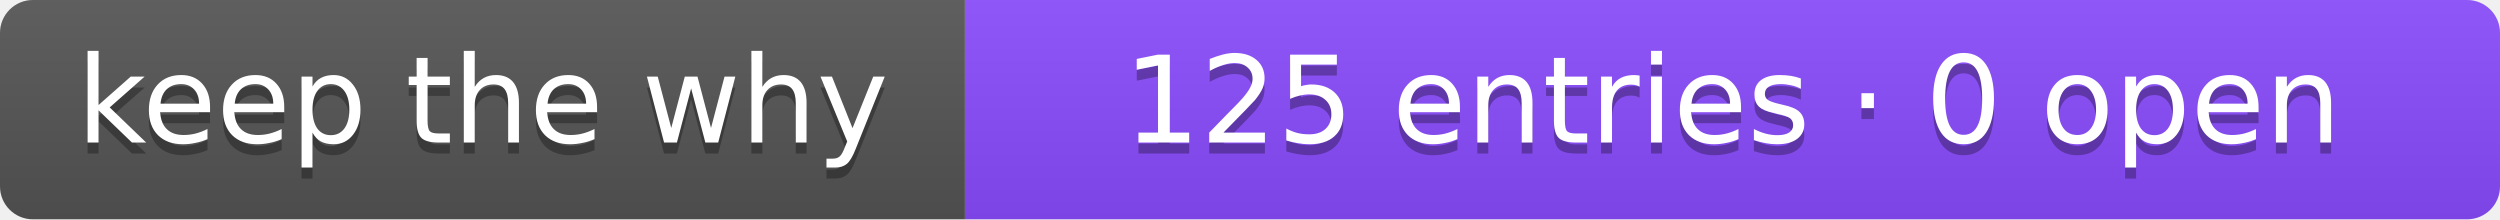
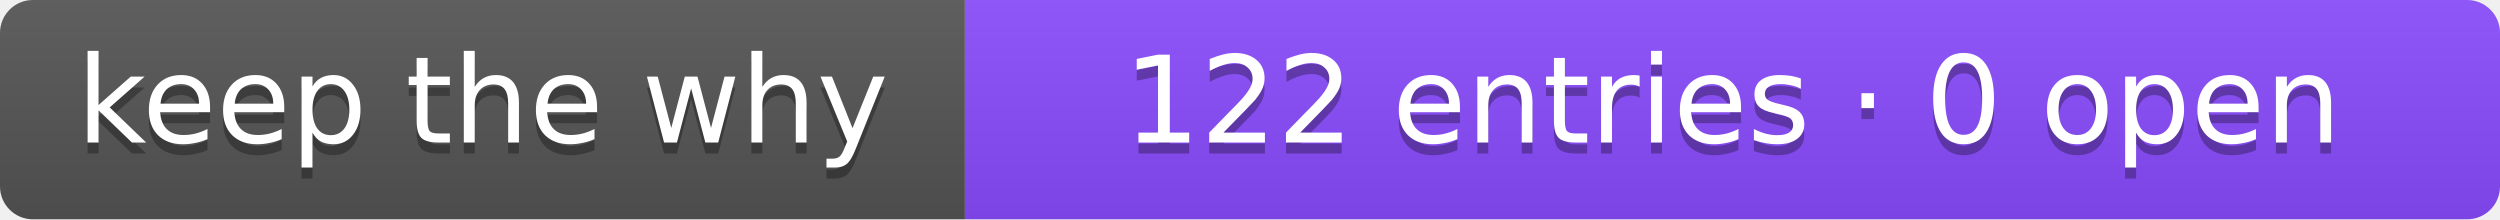
- <svg xmlns="http://www.w3.org/2000/svg" width="228" height="20" role="img" aria-label="keep the why: 125 entries · 0 open">
+ <svg xmlns="http://www.w3.org/2000/svg" width="228" height="20" role="img" aria-label="keep the why: 122 entries · 0 open">
  <linearGradient id="s" x2="0" y2="100%">
    <stop offset="0" stop-color="#bbb" stop-opacity=".1" />
    <stop offset="1" stop-opacity=".1" />
  </linearGradient>
  <clipPath id="r">
    <rect width="228" height="20" rx="3" fill="#fff" />
  </clipPath>
  <g clip-path="url(#r)">
    <rect width="88" height="20" fill="#555" />
    <rect x="88" width="140" height="20" fill="#8B4CFF" />
    <rect width="228" height="20" fill="url(#s)" />
  </g>
  <g fill="#fff" text-anchor="middle" font-family="Verdana,Geneva,DejaVu Sans,sans-serif" font-size="11">
    <text x="44.0" y="14" fill="#010101" fill-opacity=".3">keep the why</text>
    <text x="44.0" y="13">keep the why</text>
-     <text x="158.0" y="14" fill="#010101" fill-opacity=".3">125 entries · 0 open</text>
-     <text x="158.0" y="13">125 entries · 0 open</text>
+     <text x="158.0" y="14" fill="#010101" fill-opacity=".3">122 entries · 0 open</text>
+     <text x="158.0" y="13">122 entries · 0 open</text>
  </g>
</svg>
